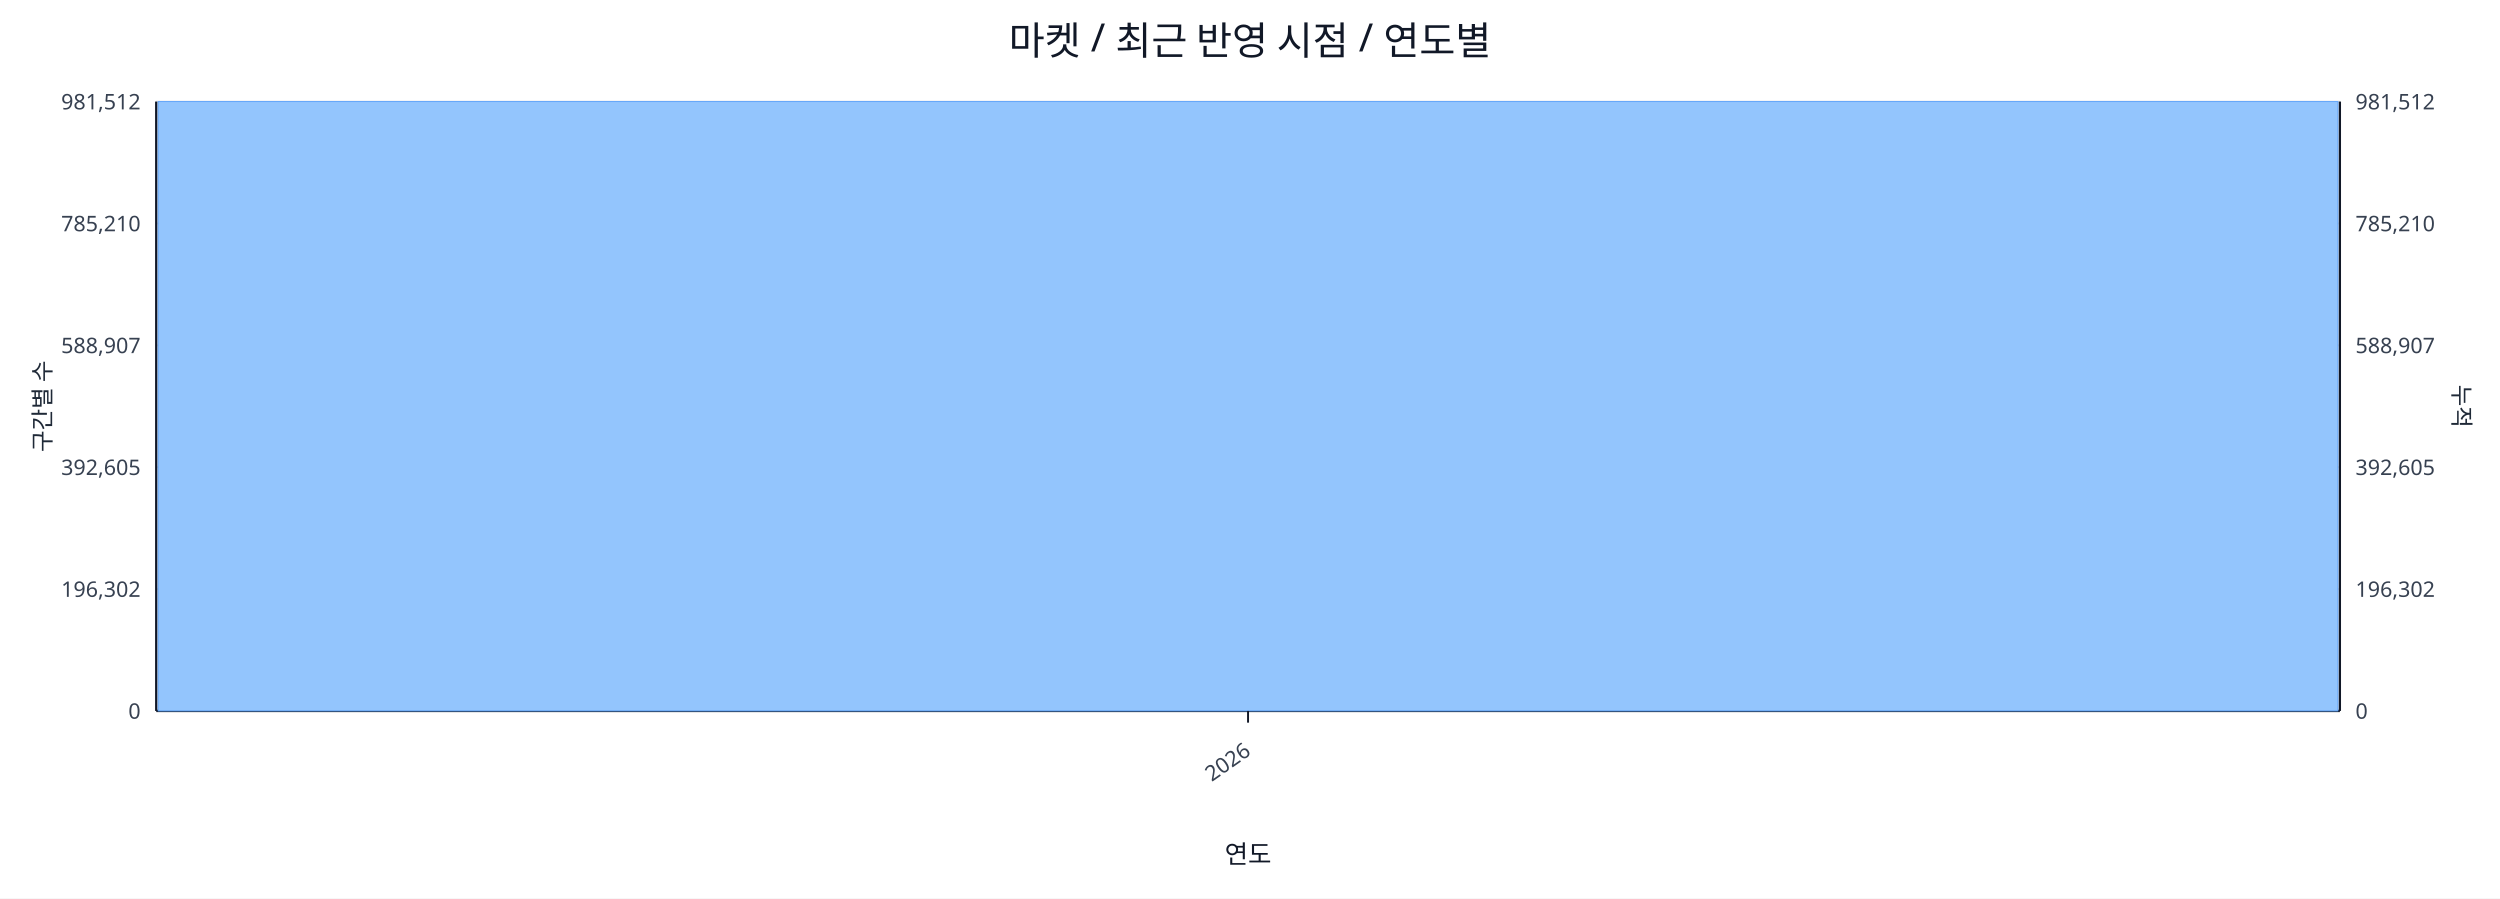
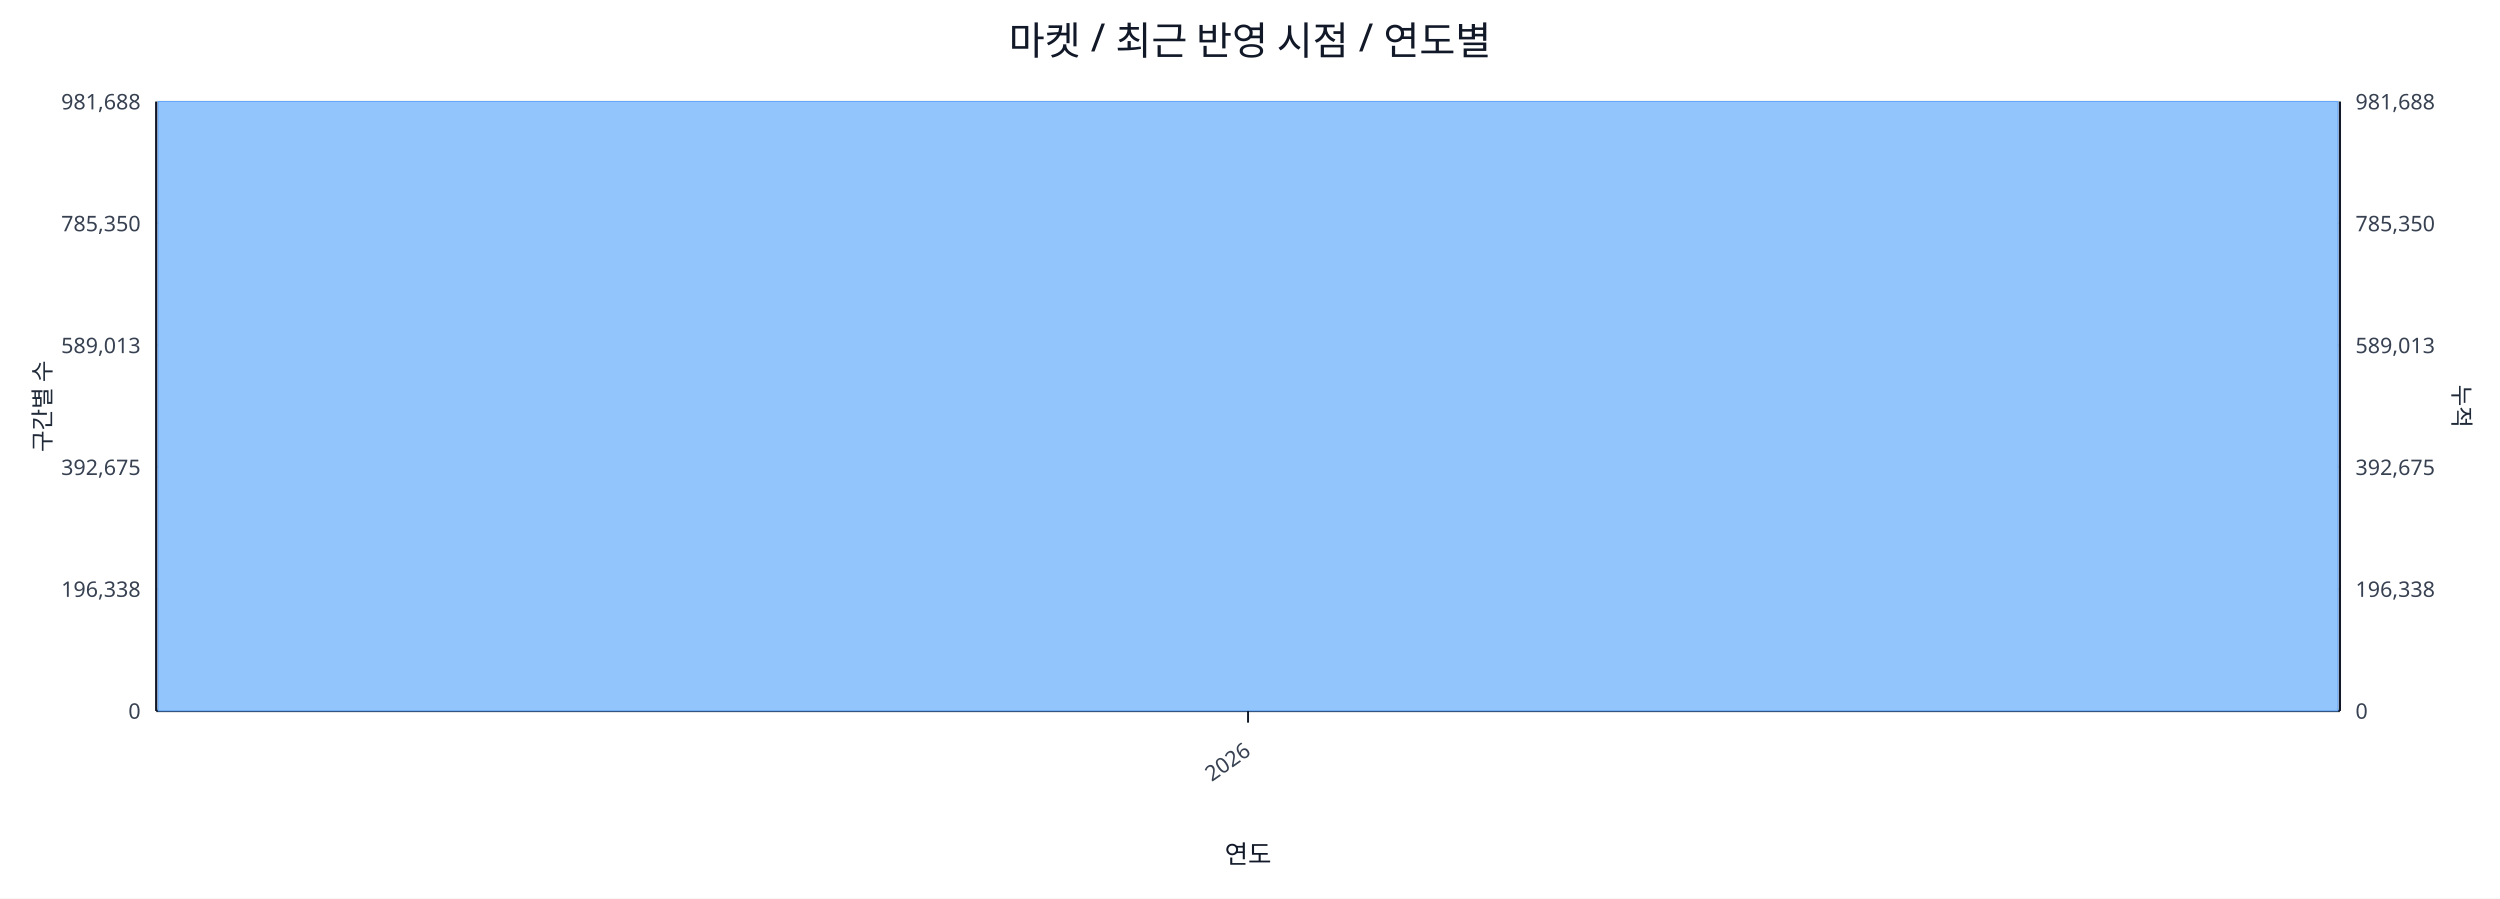
<svg xmlns="http://www.w3.org/2000/svg" width="1280" height="460" viewBox="0 0 1280 460">
  <rect x="0" y="0" width="100%" height="100%" fill="#ffffff" />
  <text x="640.0" y="28" font-size="20" text-anchor="middle" font-family="sans-serif" fill="#111827">마켓 / 최근 반영 시점 / 연도별</text>
  <line x1="80.0" y1="52.0" x2="1198.0" y2="52.0" stroke="#e5e7eb" stroke-width="1" />
-   <text x="72.0" y="56.0" font-size="11" text-anchor="end" font-family="sans-serif" fill="#374151">981,512</text>
-   <text x="1206.0" y="56.0" font-size="11" text-anchor="start" font-family="sans-serif" fill="#374151">981,512</text>
+   <text x="72.0" y="56.0" font-size="11" text-anchor="end" font-family="sans-serif" fill="#374151">981,688</text>
+   <text x="1206.0" y="56.0" font-size="11" text-anchor="start" font-family="sans-serif" fill="#374151">981,688</text>
  <line x1="80.0" y1="114.4" x2="1198.0" y2="114.4" stroke="#e5e7eb" stroke-width="1" />
-   <text x="72.0" y="118.4" font-size="11" text-anchor="end" font-family="sans-serif" fill="#374151">785,210</text>
-   <text x="1206.0" y="118.4" font-size="11" text-anchor="start" font-family="sans-serif" fill="#374151">785,210</text>
+   <text x="72.0" y="118.4" font-size="11" text-anchor="end" font-family="sans-serif" fill="#374151">785,350</text>
+   <text x="1206.0" y="118.4" font-size="11" text-anchor="start" font-family="sans-serif" fill="#374151">785,350</text>
  <line x1="80.0" y1="176.8" x2="1198.0" y2="176.8" stroke="#e5e7eb" stroke-width="1" />
-   <text x="72.0" y="180.8" font-size="11" text-anchor="end" font-family="sans-serif" fill="#374151">588,907</text>
-   <text x="1206.0" y="180.8" font-size="11" text-anchor="start" font-family="sans-serif" fill="#374151">588,907</text>
+   <text x="72.0" y="180.8" font-size="11" text-anchor="end" font-family="sans-serif" fill="#374151">589,013</text>
+   <text x="1206.0" y="180.8" font-size="11" text-anchor="start" font-family="sans-serif" fill="#374151">589,013</text>
  <line x1="80.0" y1="239.2" x2="1198.0" y2="239.2" stroke="#e5e7eb" stroke-width="1" />
-   <text x="72.0" y="243.2" font-size="11" text-anchor="end" font-family="sans-serif" fill="#374151">392,605</text>
-   <text x="1206.0" y="243.2" font-size="11" text-anchor="start" font-family="sans-serif" fill="#374151">392,605</text>
+   <text x="72.0" y="243.2" font-size="11" text-anchor="end" font-family="sans-serif" fill="#374151">392,675</text>
+   <text x="1206.0" y="243.2" font-size="11" text-anchor="start" font-family="sans-serif" fill="#374151">392,675</text>
  <line x1="80.0" y1="301.6" x2="1198.0" y2="301.6" stroke="#e5e7eb" stroke-width="1" />
-   <text x="72.0" y="305.6" font-size="11" text-anchor="end" font-family="sans-serif" fill="#374151">196,302</text>
-   <text x="1206.0" y="305.6" font-size="11" text-anchor="start" font-family="sans-serif" fill="#374151">196,302</text>
+   <text x="72.0" y="305.6" font-size="11" text-anchor="end" font-family="sans-serif" fill="#374151">196,338</text>
+   <text x="1206.0" y="305.6" font-size="11" text-anchor="start" font-family="sans-serif" fill="#374151">196,338</text>
  <line x1="80.0" y1="364.0" x2="1198.0" y2="364.0" stroke="#e5e7eb" stroke-width="1" />
  <text x="72.0" y="368.0" font-size="11" text-anchor="end" font-family="sans-serif" fill="#374151">0</text>
  <text x="1206.0" y="368.0" font-size="11" text-anchor="start" font-family="sans-serif" fill="#374151">0</text>
  <line x1="80.0" y1="364.0" x2="1198.0" y2="364.0" stroke="#111827" stroke-width="1.2" />
  <line x1="80.0" y1="52.0" x2="80.0" y2="364.0" stroke="#111827" stroke-width="1.2" />
  <line x1="1198.0" y1="52.0" x2="1198.0" y2="364.0" stroke="#111827" stroke-width="1.2" />
  <rect x="81.0" y="52.0" width="1116.0" height="312.0" fill="#93c5fd" stroke="#60a5fa" stroke-width="0.5" />
  <polyline fill="none" stroke="#ef4444" stroke-width="2" points="639.0,52.0" />
  <line x1="639.0" y1="364.0" x2="639.0" y2="370.0" stroke="#111827" stroke-width="1" />
  <text x="641.0" y="386.0" font-size="11" text-anchor="end" transform="rotate(-35 641.0 386.0)" font-family="sans-serif" fill="#374151">2026</text>
  <text x="26" y="208.0" font-size="12" transform="rotate(-90 26 208.0)" text-anchor="middle" font-family="sans-serif" fill="#1f2937">구간별 수</text>
  <text x="1256.0" y="208.0" font-size="12" transform="rotate(90 1256.0 208.0)" text-anchor="middle" font-family="sans-serif" fill="#1f2937">누적</text>
  <text x="639.0" y="442.0" font-size="13" text-anchor="middle" font-family="sans-serif" fill="#111827">연도</text>
</svg>
